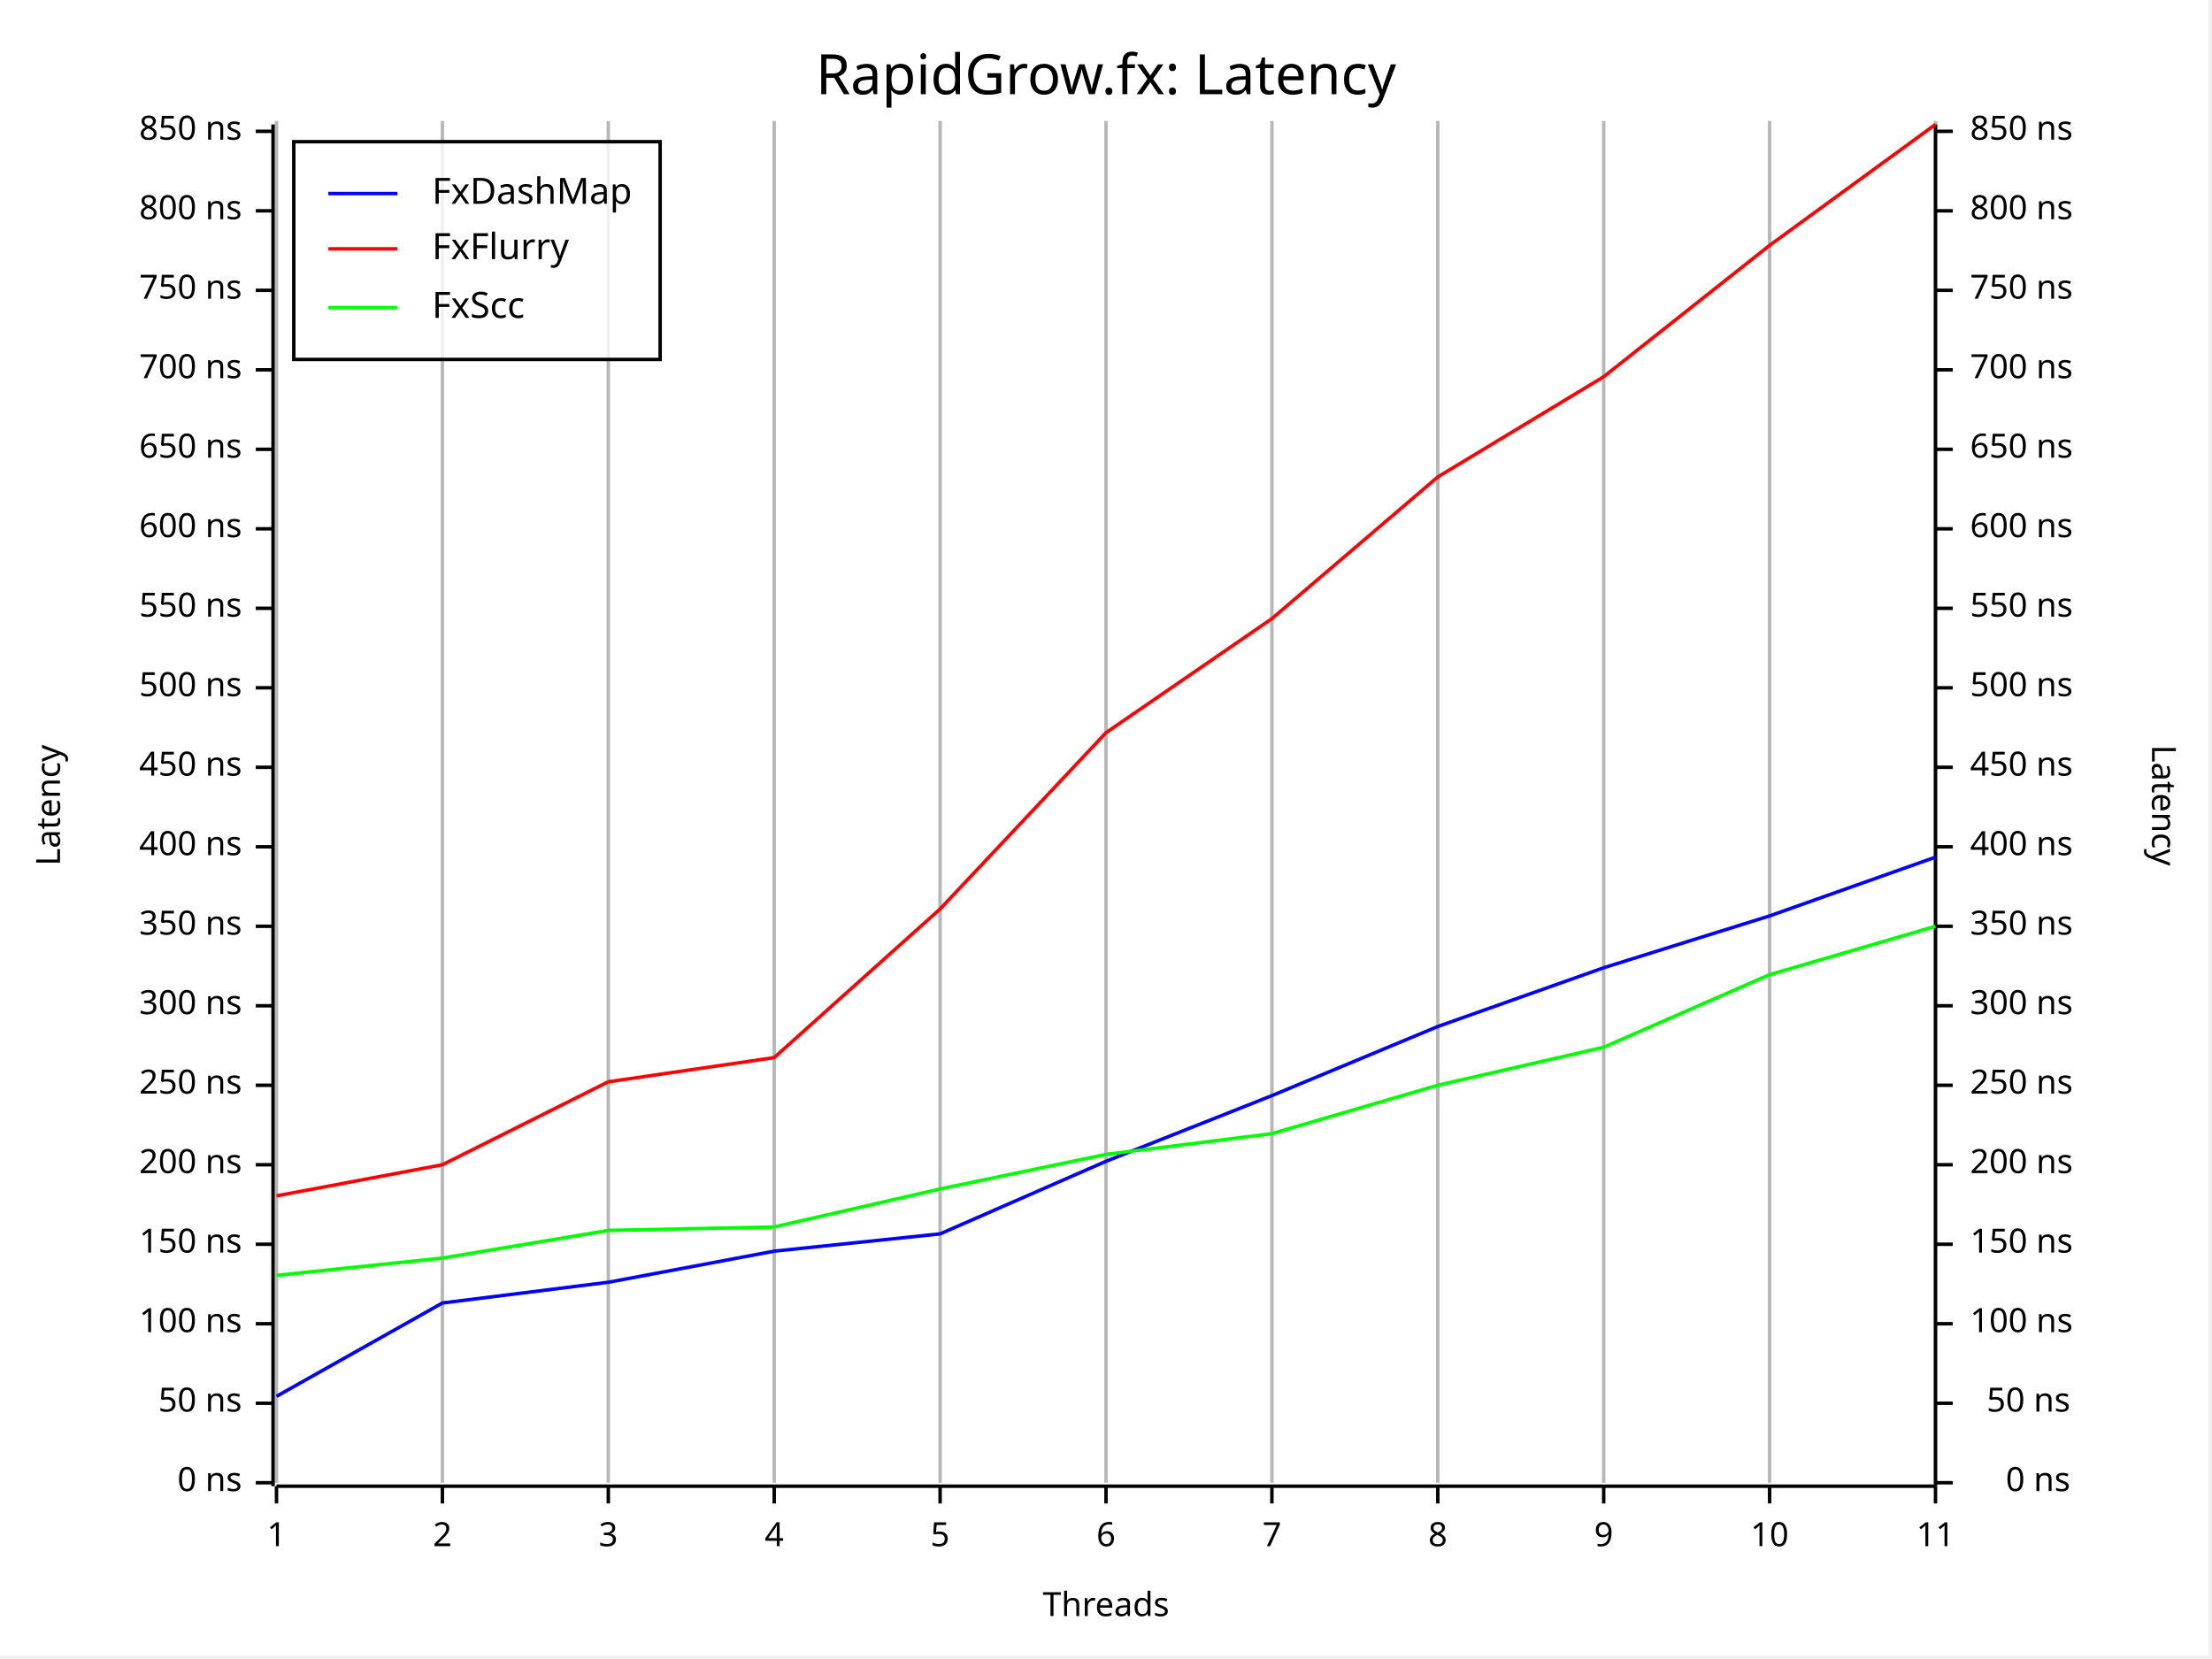
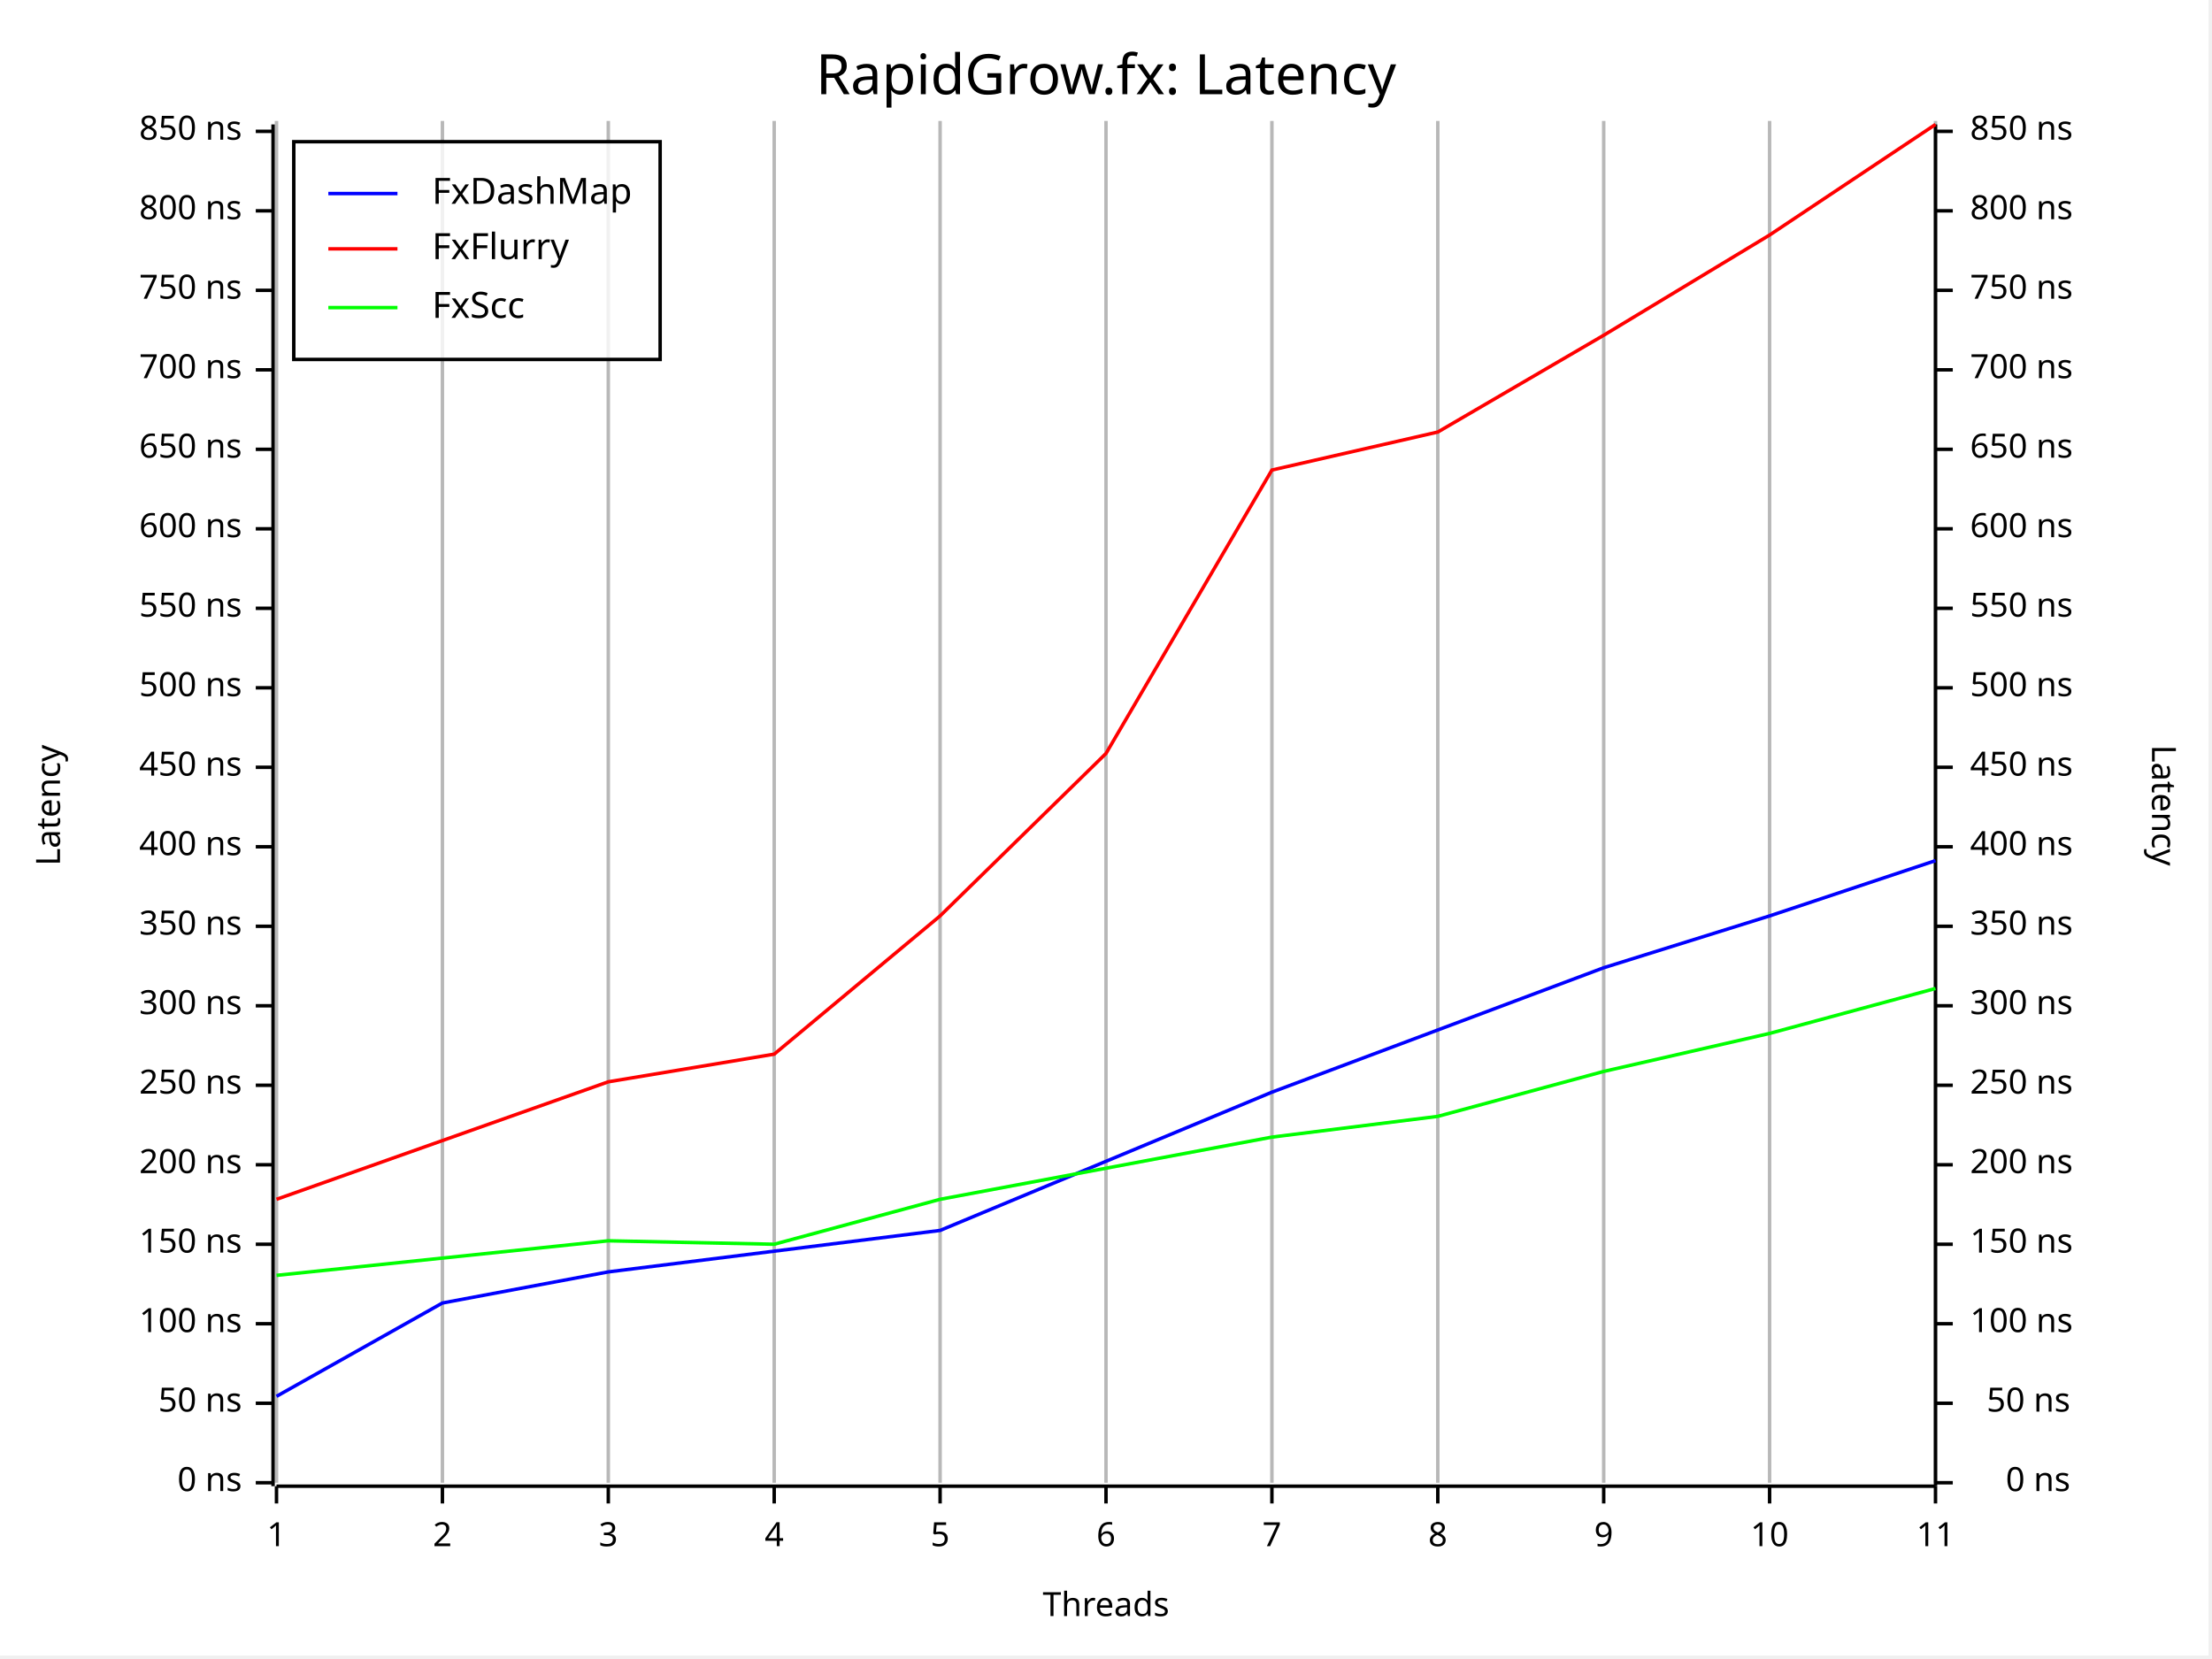
<svg xmlns="http://www.w3.org/2000/svg" width="640" height="480" viewBox="0 0 640 480">
  <rect x="0" y="0" width="639" height="479" opacity="1" fill="#FFFFFF" stroke="none" />
  <text x="320" y="15" dy="0.76em" text-anchor="middle" font-family="Fira Code" font-size="16.129" opacity="1" fill="#000000">
RapidGrow.fx: Latency
</text>
  <line opacity="0.1" stroke="#000000" stroke-width="1" x1="80" y1="429" x2="80" y2="35" />
  <line opacity="0.1" stroke="#000000" stroke-width="1" x1="128" y1="429" x2="128" y2="35" />
  <line opacity="0.1" stroke="#000000" stroke-width="1" x1="176" y1="429" x2="176" y2="35" />
  <line opacity="0.1" stroke="#000000" stroke-width="1" x1="224" y1="429" x2="224" y2="35" />
  <line opacity="0.1" stroke="#000000" stroke-width="1" x1="272" y1="429" x2="272" y2="35" />
  <line opacity="0.1" stroke="#000000" stroke-width="1" x1="320" y1="429" x2="320" y2="35" />
  <line opacity="0.1" stroke="#000000" stroke-width="1" x1="368" y1="429" x2="368" y2="35" />
  <line opacity="0.1" stroke="#000000" stroke-width="1" x1="416" y1="429" x2="416" y2="35" />
  <line opacity="0.1" stroke="#000000" stroke-width="1" x1="464" y1="429" x2="464" y2="35" />
  <line opacity="0.1" stroke="#000000" stroke-width="1" x1="512" y1="429" x2="512" y2="35" />
  <line opacity="0.1" stroke="#000000" stroke-width="1" x1="560" y1="429" x2="560" y2="35" />
  <text x="10" y="233" dy="0.76em" text-anchor="middle" font-family="sans-serif" font-size="9.677" opacity="1" fill="#000000" transform="rotate(270, 10, 233)">
Latency
</text>
  <text x="320" y="470" dy="-0.5ex" text-anchor="middle" font-family="sans-serif" font-size="9.677" opacity="1" fill="#000000">
Threads
</text>
  <text x="630" y="233" dy="0.76em" text-anchor="middle" font-family="sans-serif" font-size="9.677" opacity="1" fill="#000000" transform="rotate(90, 630, 233)">
Latency
</text>
  <line opacity="0.2" stroke="#000000" stroke-width="1" x1="80" y1="429" x2="80" y2="35" />
  <line opacity="0.2" stroke="#000000" stroke-width="1" x1="128" y1="429" x2="128" y2="35" />
  <line opacity="0.2" stroke="#000000" stroke-width="1" x1="176" y1="429" x2="176" y2="35" />
  <line opacity="0.2" stroke="#000000" stroke-width="1" x1="224" y1="429" x2="224" y2="35" />
  <line opacity="0.2" stroke="#000000" stroke-width="1" x1="272" y1="429" x2="272" y2="35" />
  <line opacity="0.2" stroke="#000000" stroke-width="1" x1="320" y1="429" x2="320" y2="35" />
  <line opacity="0.2" stroke="#000000" stroke-width="1" x1="368" y1="429" x2="368" y2="35" />
  <line opacity="0.2" stroke="#000000" stroke-width="1" x1="416" y1="429" x2="416" y2="35" />
  <line opacity="0.2" stroke="#000000" stroke-width="1" x1="464" y1="429" x2="464" y2="35" />
  <line opacity="0.2" stroke="#000000" stroke-width="1" x1="512" y1="429" x2="512" y2="35" />
  <line opacity="0.2" stroke="#000000" stroke-width="1" x1="560" y1="429" x2="560" y2="35" />
  <polyline fill="none" opacity="1" stroke="#000000" stroke-width="1" points="79,36 79,430 " />
  <text x="70" y="429" dy="0.5ex" text-anchor="end" font-family="sans-serif" font-size="9.677" opacity="1" fill="#000000">
0 ns
</text>
  <polyline fill="none" opacity="1" stroke="#000000" stroke-width="1" points="74,429 79,429 " />
  <text x="70" y="406" dy="0.5ex" text-anchor="end" font-family="sans-serif" font-size="9.677" opacity="1" fill="#000000">
50 ns
</text>
  <polyline fill="none" opacity="1" stroke="#000000" stroke-width="1" points="74,406 79,406 " />
  <text x="70" y="383" dy="0.5ex" text-anchor="end" font-family="sans-serif" font-size="9.677" opacity="1" fill="#000000">
100 ns
</text>
  <polyline fill="none" opacity="1" stroke="#000000" stroke-width="1" points="74,383 79,383 " />
  <text x="70" y="360" dy="0.5ex" text-anchor="end" font-family="sans-serif" font-size="9.677" opacity="1" fill="#000000">
150 ns
</text>
  <polyline fill="none" opacity="1" stroke="#000000" stroke-width="1" points="74,360 79,360 " />
  <text x="70" y="337" dy="0.5ex" text-anchor="end" font-family="sans-serif" font-size="9.677" opacity="1" fill="#000000">
200 ns
</text>
  <polyline fill="none" opacity="1" stroke="#000000" stroke-width="1" points="74,337 79,337 " />
  <text x="70" y="314" dy="0.5ex" text-anchor="end" font-family="sans-serif" font-size="9.677" opacity="1" fill="#000000">
250 ns
</text>
  <polyline fill="none" opacity="1" stroke="#000000" stroke-width="1" points="74,314 79,314 " />
  <text x="70" y="291" dy="0.5ex" text-anchor="end" font-family="sans-serif" font-size="9.677" opacity="1" fill="#000000">
300 ns
</text>
  <polyline fill="none" opacity="1" stroke="#000000" stroke-width="1" points="74,291 79,291 " />
  <text x="70" y="268" dy="0.5ex" text-anchor="end" font-family="sans-serif" font-size="9.677" opacity="1" fill="#000000">
350 ns
</text>
  <polyline fill="none" opacity="1" stroke="#000000" stroke-width="1" points="74,268 79,268 " />
  <text x="70" y="245" dy="0.5ex" text-anchor="end" font-family="sans-serif" font-size="9.677" opacity="1" fill="#000000">
400 ns
</text>
  <polyline fill="none" opacity="1" stroke="#000000" stroke-width="1" points="74,245 79,245 " />
  <text x="70" y="222" dy="0.5ex" text-anchor="end" font-family="sans-serif" font-size="9.677" opacity="1" fill="#000000">
450 ns
</text>
  <polyline fill="none" opacity="1" stroke="#000000" stroke-width="1" points="74,222 79,222 " />
  <text x="70" y="199" dy="0.5ex" text-anchor="end" font-family="sans-serif" font-size="9.677" opacity="1" fill="#000000">
500 ns
</text>
  <polyline fill="none" opacity="1" stroke="#000000" stroke-width="1" points="74,199 79,199 " />
  <text x="70" y="176" dy="0.5ex" text-anchor="end" font-family="sans-serif" font-size="9.677" opacity="1" fill="#000000">
550 ns
</text>
  <polyline fill="none" opacity="1" stroke="#000000" stroke-width="1" points="74,176 79,176 " />
  <text x="70" y="153" dy="0.5ex" text-anchor="end" font-family="sans-serif" font-size="9.677" opacity="1" fill="#000000">
600 ns
</text>
  <polyline fill="none" opacity="1" stroke="#000000" stroke-width="1" points="74,153 79,153 " />
  <text x="70" y="130" dy="0.5ex" text-anchor="end" font-family="sans-serif" font-size="9.677" opacity="1" fill="#000000">
650 ns
</text>
  <polyline fill="none" opacity="1" stroke="#000000" stroke-width="1" points="74,130 79,130 " />
  <text x="70" y="107" dy="0.5ex" text-anchor="end" font-family="sans-serif" font-size="9.677" opacity="1" fill="#000000">
700 ns
</text>
  <polyline fill="none" opacity="1" stroke="#000000" stroke-width="1" points="74,107 79,107 " />
  <text x="70" y="84" dy="0.5ex" text-anchor="end" font-family="sans-serif" font-size="9.677" opacity="1" fill="#000000">
750 ns
</text>
  <polyline fill="none" opacity="1" stroke="#000000" stroke-width="1" points="74,84 79,84 " />
  <text x="70" y="61" dy="0.5ex" text-anchor="end" font-family="sans-serif" font-size="9.677" opacity="1" fill="#000000">
800 ns
</text>
  <polyline fill="none" opacity="1" stroke="#000000" stroke-width="1" points="74,61 79,61 " />
  <text x="70" y="38" dy="0.5ex" text-anchor="end" font-family="sans-serif" font-size="9.677" opacity="1" fill="#000000">
850 ns
</text>
  <polyline fill="none" opacity="1" stroke="#000000" stroke-width="1" points="74,38 79,38 " />
  <polyline fill="none" opacity="1" stroke="#000000" stroke-width="1" points="80,430 560,430 " />
  <text x="80" y="440" dy="0.76em" text-anchor="middle" font-family="sans-serif" font-size="9.677" opacity="1" fill="#000000">
1
</text>
  <polyline fill="none" opacity="1" stroke="#000000" stroke-width="1" points="80,430 80,435 " />
  <text x="128" y="440" dy="0.76em" text-anchor="middle" font-family="sans-serif" font-size="9.677" opacity="1" fill="#000000">
2
</text>
  <polyline fill="none" opacity="1" stroke="#000000" stroke-width="1" points="128,430 128,435 " />
  <text x="176" y="440" dy="0.76em" text-anchor="middle" font-family="sans-serif" font-size="9.677" opacity="1" fill="#000000">
3
</text>
  <polyline fill="none" opacity="1" stroke="#000000" stroke-width="1" points="176,430 176,435 " />
  <text x="224" y="440" dy="0.76em" text-anchor="middle" font-family="sans-serif" font-size="9.677" opacity="1" fill="#000000">
4
</text>
  <polyline fill="none" opacity="1" stroke="#000000" stroke-width="1" points="224,430 224,435 " />
  <text x="272" y="440" dy="0.76em" text-anchor="middle" font-family="sans-serif" font-size="9.677" opacity="1" fill="#000000">
5
</text>
  <polyline fill="none" opacity="1" stroke="#000000" stroke-width="1" points="272,430 272,435 " />
  <text x="320" y="440" dy="0.76em" text-anchor="middle" font-family="sans-serif" font-size="9.677" opacity="1" fill="#000000">
6
</text>
  <polyline fill="none" opacity="1" stroke="#000000" stroke-width="1" points="320,430 320,435 " />
  <text x="368" y="440" dy="0.76em" text-anchor="middle" font-family="sans-serif" font-size="9.677" opacity="1" fill="#000000">
7
</text>
  <polyline fill="none" opacity="1" stroke="#000000" stroke-width="1" points="368,430 368,435 " />
  <text x="416" y="440" dy="0.76em" text-anchor="middle" font-family="sans-serif" font-size="9.677" opacity="1" fill="#000000">
8
</text>
  <polyline fill="none" opacity="1" stroke="#000000" stroke-width="1" points="416,430 416,435 " />
  <text x="464" y="440" dy="0.76em" text-anchor="middle" font-family="sans-serif" font-size="9.677" opacity="1" fill="#000000">
9
</text>
  <polyline fill="none" opacity="1" stroke="#000000" stroke-width="1" points="464,430 464,435 " />
  <text x="512" y="440" dy="0.76em" text-anchor="middle" font-family="sans-serif" font-size="9.677" opacity="1" fill="#000000">
10
</text>
  <polyline fill="none" opacity="1" stroke="#000000" stroke-width="1" points="512,430 512,435 " />
  <text x="560" y="440" dy="0.76em" text-anchor="middle" font-family="sans-serif" font-size="9.677" opacity="1" fill="#000000">
11
</text>
  <polyline fill="none" opacity="1" stroke="#000000" stroke-width="1" points="560,430 560,435 " />
  <polyline fill="none" opacity="1" stroke="#000000" stroke-width="1" points="560,36 560,430 " />
  <text x="599" y="429" dy="0.5ex" text-anchor="end" font-family="sans-serif" font-size="9.677" opacity="1" fill="#000000">
0 ns
</text>
  <polyline fill="none" opacity="1" stroke="#000000" stroke-width="1" points="560,429 565,429 " />
  <text x="599" y="406" dy="0.5ex" text-anchor="end" font-family="sans-serif" font-size="9.677" opacity="1" fill="#000000">
50 ns
</text>
  <polyline fill="none" opacity="1" stroke="#000000" stroke-width="1" points="560,406 565,406 " />
  <text x="570" y="383" dy="0.5ex" text-anchor="start" font-family="sans-serif" font-size="9.677" opacity="1" fill="#000000">
100 ns
</text>
  <polyline fill="none" opacity="1" stroke="#000000" stroke-width="1" points="560,383 565,383 " />
  <text x="570" y="360" dy="0.5ex" text-anchor="start" font-family="sans-serif" font-size="9.677" opacity="1" fill="#000000">
150 ns
</text>
  <polyline fill="none" opacity="1" stroke="#000000" stroke-width="1" points="560,360 565,360 " />
  <text x="570" y="337" dy="0.5ex" text-anchor="start" font-family="sans-serif" font-size="9.677" opacity="1" fill="#000000">
200 ns
</text>
  <polyline fill="none" opacity="1" stroke="#000000" stroke-width="1" points="560,337 565,337 " />
  <text x="570" y="314" dy="0.5ex" text-anchor="start" font-family="sans-serif" font-size="9.677" opacity="1" fill="#000000">
250 ns
</text>
  <polyline fill="none" opacity="1" stroke="#000000" stroke-width="1" points="560,314 565,314 " />
  <text x="570" y="291" dy="0.5ex" text-anchor="start" font-family="sans-serif" font-size="9.677" opacity="1" fill="#000000">
300 ns
</text>
  <polyline fill="none" opacity="1" stroke="#000000" stroke-width="1" points="560,291 565,291 " />
  <text x="570" y="268" dy="0.5ex" text-anchor="start" font-family="sans-serif" font-size="9.677" opacity="1" fill="#000000">
350 ns
</text>
  <polyline fill="none" opacity="1" stroke="#000000" stroke-width="1" points="560,268 565,268 " />
  <text x="570" y="245" dy="0.5ex" text-anchor="start" font-family="sans-serif" font-size="9.677" opacity="1" fill="#000000">
400 ns
</text>
  <polyline fill="none" opacity="1" stroke="#000000" stroke-width="1" points="560,245 565,245 " />
  <text x="570" y="222" dy="0.5ex" text-anchor="start" font-family="sans-serif" font-size="9.677" opacity="1" fill="#000000">
450 ns
</text>
  <polyline fill="none" opacity="1" stroke="#000000" stroke-width="1" points="560,222 565,222 " />
  <text x="570" y="199" dy="0.5ex" text-anchor="start" font-family="sans-serif" font-size="9.677" opacity="1" fill="#000000">
500 ns
</text>
  <polyline fill="none" opacity="1" stroke="#000000" stroke-width="1" points="560,199 565,199 " />
  <text x="570" y="176" dy="0.5ex" text-anchor="start" font-family="sans-serif" font-size="9.677" opacity="1" fill="#000000">
550 ns
</text>
  <polyline fill="none" opacity="1" stroke="#000000" stroke-width="1" points="560,176 565,176 " />
  <text x="570" y="153" dy="0.5ex" text-anchor="start" font-family="sans-serif" font-size="9.677" opacity="1" fill="#000000">
600 ns
</text>
  <polyline fill="none" opacity="1" stroke="#000000" stroke-width="1" points="560,153 565,153 " />
  <text x="570" y="130" dy="0.5ex" text-anchor="start" font-family="sans-serif" font-size="9.677" opacity="1" fill="#000000">
650 ns
</text>
  <polyline fill="none" opacity="1" stroke="#000000" stroke-width="1" points="560,130 565,130 " />
  <text x="570" y="107" dy="0.5ex" text-anchor="start" font-family="sans-serif" font-size="9.677" opacity="1" fill="#000000">
700 ns
</text>
  <polyline fill="none" opacity="1" stroke="#000000" stroke-width="1" points="560,107 565,107 " />
  <text x="570" y="84" dy="0.5ex" text-anchor="start" font-family="sans-serif" font-size="9.677" opacity="1" fill="#000000">
750 ns
</text>
  <polyline fill="none" opacity="1" stroke="#000000" stroke-width="1" points="560,84 565,84 " />
  <text x="570" y="61" dy="0.5ex" text-anchor="start" font-family="sans-serif" font-size="9.677" opacity="1" fill="#000000">
800 ns
</text>
  <polyline fill="none" opacity="1" stroke="#000000" stroke-width="1" points="560,61 565,61 " />
  <text x="570" y="38" dy="0.5ex" text-anchor="start" font-family="sans-serif" font-size="9.677" opacity="1" fill="#000000">
850 ns
</text>
  <polyline fill="none" opacity="1" stroke="#000000" stroke-width="1" points="560,38 565,38 " />
-   <polyline fill="none" opacity="1" stroke="#0000FF" stroke-width="1" points="80,404 128,377 176,371 224,362 272,357 320,336 368,317 416,297 464,280 512,265 560,248 " />
-   <polyline fill="none" opacity="1" stroke="#FF0000" stroke-width="1" points="80,346 128,337 176,313 224,306 272,263 320,212 368,179 416,138 464,109 512,71 560,36 " />
-   <polyline fill="none" opacity="1" stroke="#00FF00" stroke-width="1" points="80,369 128,364 176,356 224,355 272,344 320,334 368,328 416,314 464,303 512,282 560,268 " />
+   <polyline fill="none" opacity="1" stroke="#0000FF" stroke-width="1" points="80,404 128,377 176,368 224,362 272,356 320,336 368,316 416,298 464,280 512,265 560,249 " />
+   <polyline fill="none" opacity="1" stroke="#FF0000" stroke-width="1" points="80,347 128,330 176,313 224,305 272,265 320,218 368,136 416,125 464,97 512,68 560,36 " />
+   <polyline fill="none" opacity="1" stroke="#00FF00" stroke-width="1" points="80,369 128,364 176,359 224,360 272,347 320,338 368,329 416,323 464,310 512,299 560,286 " />
  <rect x="85" y="41" width="106" height="63" opacity="0.8" fill="#FFFFFF" stroke="none" />
  <rect x="85" y="41" width="106" height="63" opacity="1" fill="none" stroke="#000000" />
  <text x="125" y="51" dy="0.76em" text-anchor="start" font-family="Fira Code" font-size="10.484" opacity="1" fill="#000000">
FxDashMap
</text>
  <text x="125" y="67" dy="0.76em" text-anchor="start" font-family="Fira Code" font-size="10.484" opacity="1" fill="#000000">
FxFlurry
</text>
  <text x="125" y="84" dy="0.76em" text-anchor="start" font-family="Fira Code" font-size="10.484" opacity="1" fill="#000000">
FxScc
</text>
  <polyline fill="none" opacity="1" stroke="#0000FF" stroke-width="1" points="95,56 115,56 " />
  <polyline fill="none" opacity="1" stroke="#FF0000" stroke-width="1" points="95,72 115,72 " />
  <polyline fill="none" opacity="1" stroke="#00FF00" stroke-width="1" points="95,89 115,89 " />
</svg>
